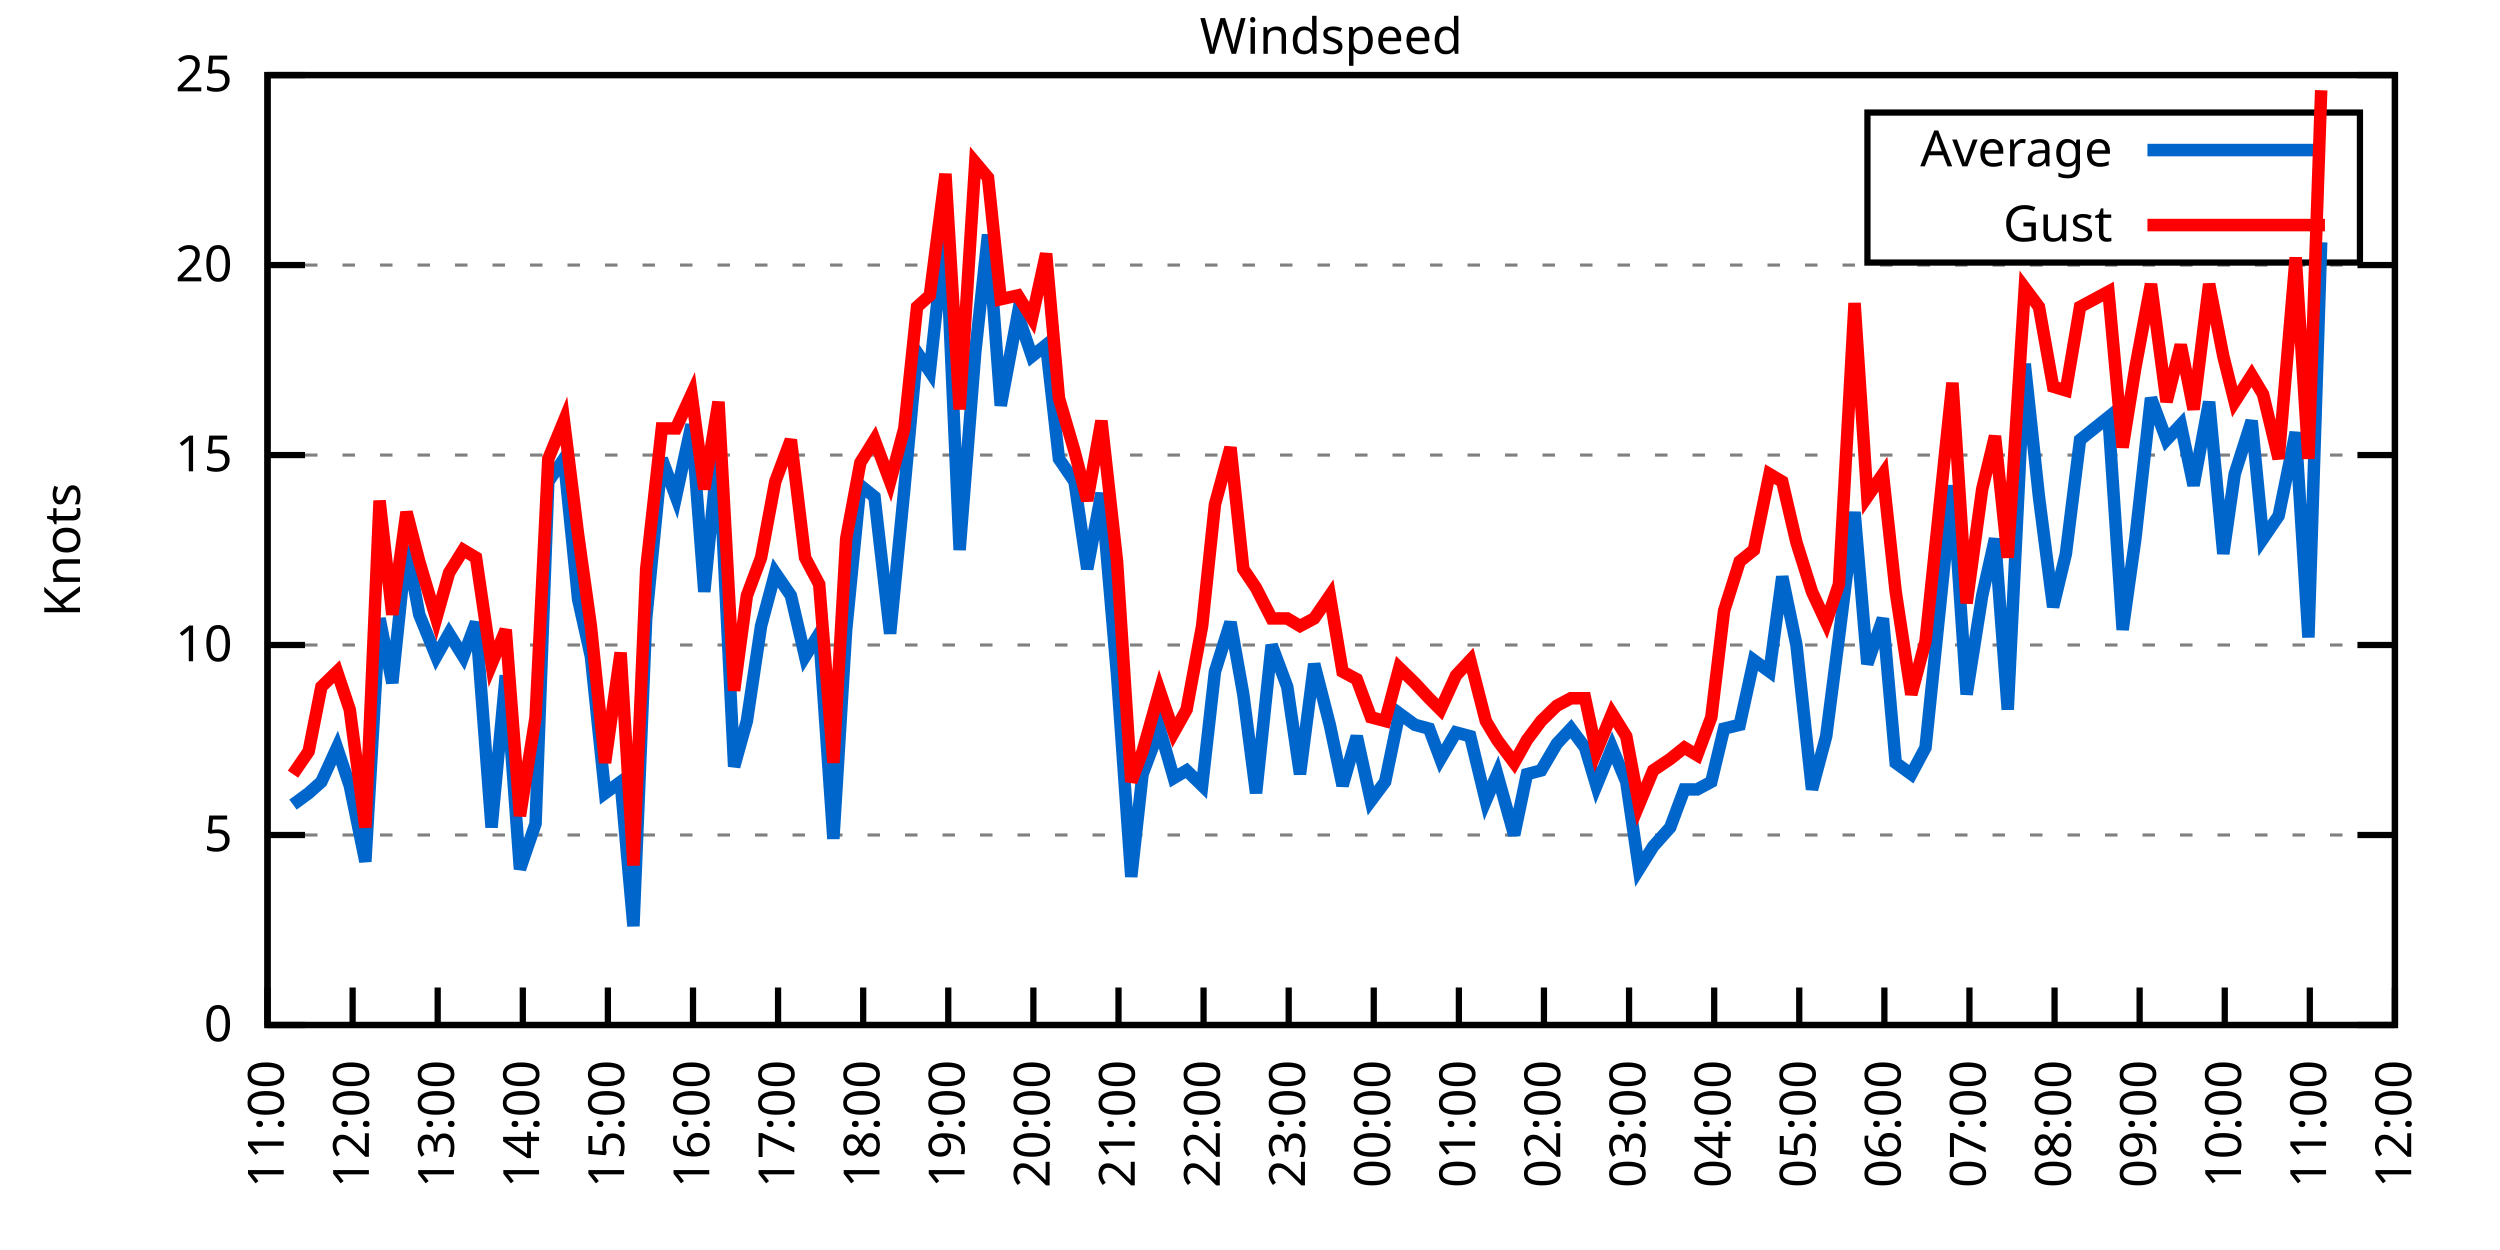
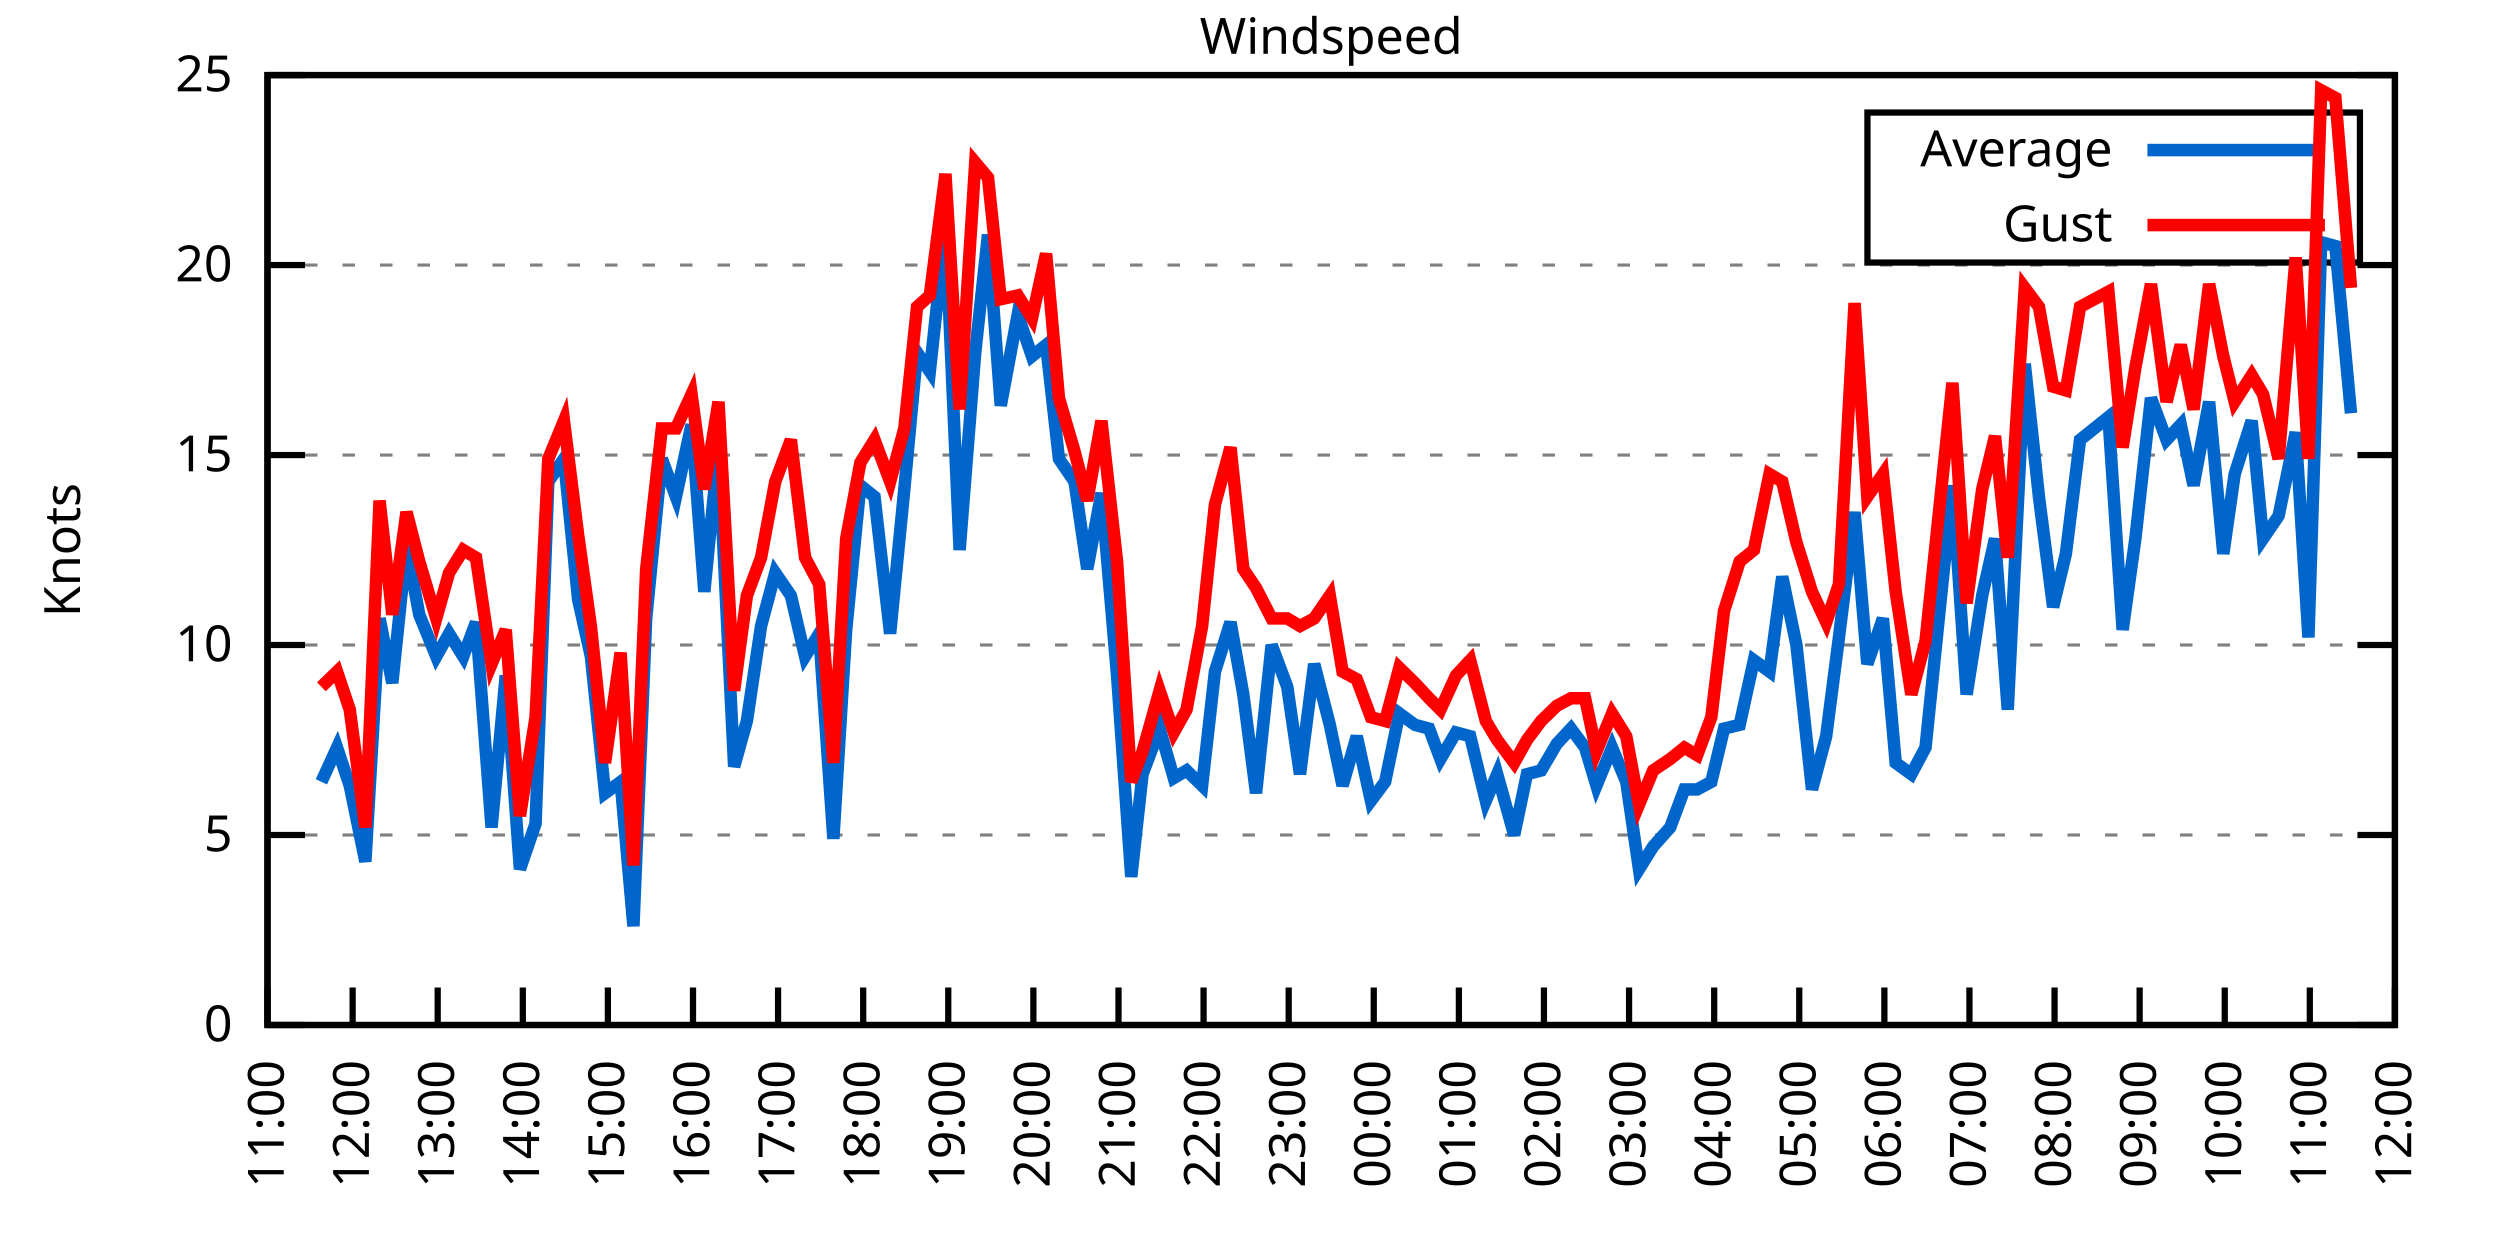
<svg xmlns="http://www.w3.org/2000/svg" xmlns:xlink="http://www.w3.org/1999/xlink" width="400" height="200" viewBox="0 0 400 200">
  <g id="gnuplot_canvas">
    <rect x="0" y="0" width="400" height="200" fill="none" />
    <defs>
      <circle id="gpDot" r="0.5" stroke-width="0.5" stroke="currentColor" />
      <path id="gpPt0" stroke-width="0.333" stroke="currentColor" d="M-1,0 h2 M0,-1 v2" />
      <path id="gpPt1" stroke-width="0.333" stroke="currentColor" d="M-1,-1 L1,1 M1,-1 L-1,1" />
      <path id="gpPt2" stroke-width="0.333" stroke="currentColor" d="M-1,0 L1,0 M0,-1 L0,1 M-1,-1 L1,1 M-1,1 L1,-1" />
      <rect id="gpPt3" stroke-width="0.333" stroke="currentColor" x="-1" y="-1" width="2" height="2" />
      <rect id="gpPt4" stroke-width="0.333" stroke="currentColor" fill="currentColor" x="-1" y="-1" width="2" height="2" />
      <circle id="gpPt5" stroke-width="0.333" stroke="currentColor" cx="0" cy="0" r="1" />
      <use xlink:href="#gpPt5" id="gpPt6" fill="currentColor" stroke="none" />
      <path id="gpPt7" stroke-width="0.333" stroke="currentColor" d="M0,-1.33 L-1.33,0.67 L1.33,0.67 z" />
      <use xlink:href="#gpPt7" id="gpPt8" fill="currentColor" stroke="none" />
      <use xlink:href="#gpPt7" id="gpPt9" stroke="currentColor" transform="rotate(180)" />
      <use xlink:href="#gpPt9" id="gpPt10" fill="currentColor" stroke="none" />
      <use xlink:href="#gpPt3" id="gpPt11" stroke="currentColor" transform="rotate(45)" />
      <use xlink:href="#gpPt11" id="gpPt12" fill="currentColor" stroke="none" />
      <path id="gpPt13" stroke-width="0.333" stroke="currentColor" d="M0,1.330 L1.265,0.411 L0.782,-1.067 L-0.782,-1.076 L-1.265,0.411 z" />
      <use xlink:href="#gpPt13" id="gpPt14" fill="currentColor" stroke="none" />
      <filter id="textbox" filterUnits="objectBoundingBox" x="0" y="0" height="1" width="1">
        <feFlood flood-color="white" flood-opacity="1" result="bgnd" />
        <feComposite in="SourceGraphic" in2="bgnd" operator="atop" />
      </filter>
      <filter id="greybox" filterUnits="objectBoundingBox" x="0" y="0" height="1" width="1">
        <feFlood flood-color="lightgrey" flood-opacity="1" result="grey" />
        <feComposite in="SourceGraphic" in2="grey" operator="atop" />
      </filter>
    </defs>
    <g fill="none" color="white" stroke="currentColor" stroke-width="1.00" stroke-linecap="butt" stroke-linejoin="miter">
</g>
    <g fill="none" color="black" stroke="currentColor" stroke-width="1.00" stroke-linecap="butt" stroke-linejoin="miter">
      <g stroke="none" shape-rendering="crispEdges">
        <polygon fill="rgb(255, 255, 255)" points="42.80,164.00 383.18,164.00 383.18,12.02 42.80,12.02 " />
      </g>
    </g>
    <g fill="none" color="black" stroke="currentColor" stroke-width="1.00" stroke-linecap="butt" stroke-linejoin="miter">
</g>
    <g fill="none" color="black" stroke="black" stroke-width="0.50" stroke-linecap="butt" stroke-linejoin="miter">
</g>
    <g fill="none" color="gray" stroke="currentColor" stroke-width="0.50" stroke-linecap="butt" stroke-linejoin="miter">
      <path stroke="gray" stroke-dasharray="2,4" class="gridline" d="M42.80,164.00 L383.19,164.00  " />
    </g>
    <g fill="none" color="gray" stroke="gray" stroke-width="1.00" stroke-linecap="butt" stroke-linejoin="miter">
</g>
    <g fill="none" color="black" stroke="currentColor" stroke-width="1.00" stroke-linecap="butt" stroke-linejoin="miter">
      <path stroke="black" d="M42.80,164.00 L48.80,164.00 M383.19,164.00 L377.19,164.00  " />
      <g transform="translate(37.20,166.60)" stroke="none" fill="black" font-family="Sans" font-size="8.00" text-anchor="end">
        <text>
          <tspan font-family="Sans"> 0</tspan>
        </text>
      </g>
    </g>
    <g fill="none" color="black" stroke="currentColor" stroke-width="1.00" stroke-linecap="butt" stroke-linejoin="miter">
</g>
    <g fill="none" color="black" stroke="black" stroke-width="0.50" stroke-linecap="butt" stroke-linejoin="miter">
</g>
    <g fill="none" color="gray" stroke="currentColor" stroke-width="0.50" stroke-linecap="butt" stroke-linejoin="miter">
      <path stroke="gray" stroke-dasharray="2,4" class="gridline" d="M42.80,133.60 L383.19,133.60  " />
    </g>
    <g fill="none" color="gray" stroke="gray" stroke-width="1.00" stroke-linecap="butt" stroke-linejoin="miter">
</g>
    <g fill="none" color="black" stroke="currentColor" stroke-width="1.00" stroke-linecap="butt" stroke-linejoin="miter">
      <path stroke="black" d="M42.80,133.60 L48.80,133.60 M383.19,133.60 L377.19,133.60  " />
      <g transform="translate(37.20,136.20)" stroke="none" fill="black" font-family="Sans" font-size="8.00" text-anchor="end">
        <text>
          <tspan font-family="Sans"> 5</tspan>
        </text>
      </g>
    </g>
    <g fill="none" color="black" stroke="currentColor" stroke-width="1.00" stroke-linecap="butt" stroke-linejoin="miter">
</g>
    <g fill="none" color="black" stroke="black" stroke-width="0.50" stroke-linecap="butt" stroke-linejoin="miter">
</g>
    <g fill="none" color="gray" stroke="currentColor" stroke-width="0.50" stroke-linecap="butt" stroke-linejoin="miter">
      <path stroke="gray" stroke-dasharray="2,4" class="gridline" d="M42.80,103.20 L383.19,103.20  " />
    </g>
    <g fill="none" color="gray" stroke="gray" stroke-width="1.00" stroke-linecap="butt" stroke-linejoin="miter">
</g>
    <g fill="none" color="black" stroke="currentColor" stroke-width="1.00" stroke-linecap="butt" stroke-linejoin="miter">
      <path stroke="black" d="M42.80,103.20 L48.80,103.20 M383.19,103.20 L377.19,103.20  " />
      <g transform="translate(37.20,105.80)" stroke="none" fill="black" font-family="Sans" font-size="8.00" text-anchor="end">
        <text>
          <tspan font-family="Sans"> 10</tspan>
        </text>
      </g>
    </g>
    <g fill="none" color="black" stroke="currentColor" stroke-width="1.00" stroke-linecap="butt" stroke-linejoin="miter">
</g>
    <g fill="none" color="black" stroke="black" stroke-width="0.50" stroke-linecap="butt" stroke-linejoin="miter">
</g>
    <g fill="none" color="gray" stroke="currentColor" stroke-width="0.50" stroke-linecap="butt" stroke-linejoin="miter">
      <path stroke="gray" stroke-dasharray="2,4" class="gridline" d="M42.80,72.81 L383.19,72.81  " />
    </g>
    <g fill="none" color="gray" stroke="gray" stroke-width="1.00" stroke-linecap="butt" stroke-linejoin="miter">
</g>
    <g fill="none" color="black" stroke="currentColor" stroke-width="1.00" stroke-linecap="butt" stroke-linejoin="miter">
      <path stroke="black" d="M42.80,72.81 L48.80,72.81 M383.19,72.81 L377.19,72.81  " />
      <g transform="translate(37.20,75.41)" stroke="none" fill="black" font-family="Sans" font-size="8.00" text-anchor="end">
        <text>
          <tspan font-family="Sans"> 15</tspan>
        </text>
      </g>
    </g>
    <g fill="none" color="black" stroke="currentColor" stroke-width="1.00" stroke-linecap="butt" stroke-linejoin="miter">
</g>
    <g fill="none" color="black" stroke="black" stroke-width="0.50" stroke-linecap="butt" stroke-linejoin="miter">
</g>
    <g fill="none" color="gray" stroke="currentColor" stroke-width="0.50" stroke-linecap="butt" stroke-linejoin="miter">
      <path stroke="gray" stroke-dasharray="2,4" class="gridline" d="M42.80,42.41 L383.19,42.41  " />
    </g>
    <g fill="none" color="gray" stroke="gray" stroke-width="1.00" stroke-linecap="butt" stroke-linejoin="miter">
</g>
    <g fill="none" color="black" stroke="currentColor" stroke-width="1.00" stroke-linecap="butt" stroke-linejoin="miter">
      <path stroke="black" d="M42.80,42.41 L48.80,42.41 M383.19,42.41 L377.19,42.41  " />
      <g transform="translate(37.20,45.01)" stroke="none" fill="black" font-family="Sans" font-size="8.00" text-anchor="end">
        <text>
          <tspan font-family="Sans"> 20</tspan>
        </text>
      </g>
    </g>
    <g fill="none" color="black" stroke="currentColor" stroke-width="1.00" stroke-linecap="butt" stroke-linejoin="miter">
</g>
    <g fill="none" color="black" stroke="black" stroke-width="0.50" stroke-linecap="butt" stroke-linejoin="miter">
</g>
    <g fill="none" color="gray" stroke="currentColor" stroke-width="0.50" stroke-linecap="butt" stroke-linejoin="miter">
      <path stroke="gray" stroke-dasharray="2,4" class="gridline" d="M42.80,12.01 L383.19,12.01  " />
    </g>
    <g fill="none" color="gray" stroke="gray" stroke-width="1.00" stroke-linecap="butt" stroke-linejoin="miter">
</g>
    <g fill="none" color="black" stroke="currentColor" stroke-width="1.00" stroke-linecap="butt" stroke-linejoin="miter">
      <path stroke="black" d="M42.80,12.01 L48.80,12.01 M383.19,12.01 L377.19,12.01  " />
      <g transform="translate(37.20,14.61)" stroke="none" fill="black" font-family="Sans" font-size="8.00" text-anchor="end">
        <text>
          <tspan font-family="Sans"> 25</tspan>
        </text>
      </g>
    </g>
    <g fill="none" color="black" stroke="currentColor" stroke-width="1.00" stroke-linecap="butt" stroke-linejoin="miter">
      <path stroke="black" d="M42.80,164.00 L42.80,158.00  " />
      <g transform="translate(45.40,169.60) rotate(270.00)" stroke="none" fill="black" font-family="Sans" font-size="8.00" text-anchor="end">
        <text>
          <tspan font-family="Sans">11:00</tspan>
        </text>
      </g>
    </g>
    <g fill="none" color="black" stroke="currentColor" stroke-width="1.00" stroke-linecap="butt" stroke-linejoin="miter">
      <path stroke="black" d="M56.42,164.00 L56.42,158.00  " />
      <g transform="translate(59.02,169.60) rotate(270.00)" stroke="none" fill="black" font-family="Sans" font-size="8.00" text-anchor="end">
        <text>
          <tspan font-family="Sans">12:00</tspan>
        </text>
      </g>
    </g>
    <g fill="none" color="black" stroke="currentColor" stroke-width="1.00" stroke-linecap="butt" stroke-linejoin="miter">
      <path stroke="black" d="M70.03,164.00 L70.03,158.00  " />
      <g transform="translate(72.63,169.60) rotate(270.00)" stroke="none" fill="black" font-family="Sans" font-size="8.00" text-anchor="end">
        <text>
          <tspan font-family="Sans">13:00</tspan>
        </text>
      </g>
    </g>
    <g fill="none" color="black" stroke="currentColor" stroke-width="1.00" stroke-linecap="butt" stroke-linejoin="miter">
      <path stroke="black" d="M83.65,164.00 L83.65,158.00  " />
      <g transform="translate(86.25,169.60) rotate(270.00)" stroke="none" fill="black" font-family="Sans" font-size="8.00" text-anchor="end">
        <text>
          <tspan font-family="Sans">14:00</tspan>
        </text>
      </g>
    </g>
    <g fill="none" color="black" stroke="currentColor" stroke-width="1.00" stroke-linecap="butt" stroke-linejoin="miter">
      <path stroke="black" d="M97.26,164.00 L97.26,158.00  " />
      <g transform="translate(99.86,169.60) rotate(270.00)" stroke="none" fill="black" font-family="Sans" font-size="8.00" text-anchor="end">
        <text>
          <tspan font-family="Sans">15:00</tspan>
        </text>
      </g>
    </g>
    <g fill="none" color="black" stroke="currentColor" stroke-width="1.00" stroke-linecap="butt" stroke-linejoin="miter">
      <path stroke="black" d="M110.88,164.00 L110.88,158.00  " />
      <g transform="translate(113.48,169.60) rotate(270.00)" stroke="none" fill="black" font-family="Sans" font-size="8.00" text-anchor="end">
        <text>
          <tspan font-family="Sans">16:00</tspan>
        </text>
      </g>
    </g>
    <g fill="none" color="black" stroke="currentColor" stroke-width="1.00" stroke-linecap="butt" stroke-linejoin="miter">
      <path stroke="black" d="M124.49,164.00 L124.49,158.00  " />
      <g transform="translate(127.09,169.60) rotate(270.00)" stroke="none" fill="black" font-family="Sans" font-size="8.00" text-anchor="end">
        <text>
          <tspan font-family="Sans">17:00</tspan>
        </text>
      </g>
    </g>
    <g fill="none" color="black" stroke="currentColor" stroke-width="1.00" stroke-linecap="butt" stroke-linejoin="miter">
      <path stroke="black" d="M138.11,164.00 L138.11,158.00  " />
      <g transform="translate(140.71,169.60) rotate(270.00)" stroke="none" fill="black" font-family="Sans" font-size="8.00" text-anchor="end">
        <text>
          <tspan font-family="Sans">18:00</tspan>
        </text>
      </g>
    </g>
    <g fill="none" color="black" stroke="currentColor" stroke-width="1.00" stroke-linecap="butt" stroke-linejoin="miter">
      <path stroke="black" d="M151.72,164.00 L151.72,158.00  " />
      <g transform="translate(154.32,169.60) rotate(270.00)" stroke="none" fill="black" font-family="Sans" font-size="8.00" text-anchor="end">
        <text>
          <tspan font-family="Sans">19:00</tspan>
        </text>
      </g>
    </g>
    <g fill="none" color="black" stroke="currentColor" stroke-width="1.00" stroke-linecap="butt" stroke-linejoin="miter">
      <path stroke="black" d="M165.34,164.00 L165.34,158.00  " />
      <g transform="translate(167.94,169.60) rotate(270.00)" stroke="none" fill="black" font-family="Sans" font-size="8.00" text-anchor="end">
        <text>
          <tspan font-family="Sans">20:00</tspan>
        </text>
      </g>
    </g>
    <g fill="none" color="black" stroke="currentColor" stroke-width="1.00" stroke-linecap="butt" stroke-linejoin="miter">
      <path stroke="black" d="M178.96,164.00 L178.96,158.00  " />
      <g transform="translate(181.56,169.60) rotate(270.00)" stroke="none" fill="black" font-family="Sans" font-size="8.00" text-anchor="end">
        <text>
          <tspan font-family="Sans">21:00</tspan>
        </text>
      </g>
    </g>
    <g fill="none" color="black" stroke="currentColor" stroke-width="1.00" stroke-linecap="butt" stroke-linejoin="miter">
      <path stroke="black" d="M192.57,164.00 L192.57,158.00  " />
      <g transform="translate(195.17,169.60) rotate(270.00)" stroke="none" fill="black" font-family="Sans" font-size="8.00" text-anchor="end">
        <text>
          <tspan font-family="Sans">22:00</tspan>
        </text>
      </g>
    </g>
    <g fill="none" color="black" stroke="currentColor" stroke-width="1.00" stroke-linecap="butt" stroke-linejoin="miter">
      <path stroke="black" d="M206.19,164.00 L206.19,158.00  " />
      <g transform="translate(208.79,169.60) rotate(270.00)" stroke="none" fill="black" font-family="Sans" font-size="8.00" text-anchor="end">
        <text>
          <tspan font-family="Sans">23:00</tspan>
        </text>
      </g>
    </g>
    <g fill="none" color="black" stroke="currentColor" stroke-width="1.00" stroke-linecap="butt" stroke-linejoin="miter">
      <path stroke="black" d="M219.80,164.00 L219.80,158.00  " />
      <g transform="translate(222.40,169.60) rotate(270.00)" stroke="none" fill="black" font-family="Sans" font-size="8.00" text-anchor="end">
        <text>
          <tspan font-family="Sans">00:00</tspan>
        </text>
      </g>
    </g>
    <g fill="none" color="black" stroke="currentColor" stroke-width="1.00" stroke-linecap="butt" stroke-linejoin="miter">
      <path stroke="black" d="M233.42,164.00 L233.42,158.00  " />
      <g transform="translate(236.02,169.60) rotate(270.00)" stroke="none" fill="black" font-family="Sans" font-size="8.00" text-anchor="end">
        <text>
          <tspan font-family="Sans">01:00</tspan>
        </text>
      </g>
    </g>
    <g fill="none" color="black" stroke="currentColor" stroke-width="1.00" stroke-linecap="butt" stroke-linejoin="miter">
      <path stroke="black" d="M247.03,164.00 L247.03,158.00  " />
      <g transform="translate(249.63,169.60) rotate(270.00)" stroke="none" fill="black" font-family="Sans" font-size="8.00" text-anchor="end">
        <text>
          <tspan font-family="Sans">02:00</tspan>
        </text>
      </g>
    </g>
    <g fill="none" color="black" stroke="currentColor" stroke-width="1.00" stroke-linecap="butt" stroke-linejoin="miter">
      <path stroke="black" d="M260.65,164.00 L260.65,158.00  " />
      <g transform="translate(263.25,169.60) rotate(270.00)" stroke="none" fill="black" font-family="Sans" font-size="8.00" text-anchor="end">
        <text>
          <tspan font-family="Sans">03:00</tspan>
        </text>
      </g>
    </g>
    <g fill="none" color="black" stroke="currentColor" stroke-width="1.00" stroke-linecap="butt" stroke-linejoin="miter">
      <path stroke="black" d="M274.27,164.00 L274.27,158.00  " />
      <g transform="translate(276.87,169.60) rotate(270.00)" stroke="none" fill="black" font-family="Sans" font-size="8.00" text-anchor="end">
        <text>
          <tspan font-family="Sans">04:00</tspan>
        </text>
      </g>
    </g>
    <g fill="none" color="black" stroke="currentColor" stroke-width="1.00" stroke-linecap="butt" stroke-linejoin="miter">
      <path stroke="black" d="M287.88,164.00 L287.88,158.00  " />
      <g transform="translate(290.48,169.60) rotate(270.00)" stroke="none" fill="black" font-family="Sans" font-size="8.00" text-anchor="end">
        <text>
          <tspan font-family="Sans">05:00</tspan>
        </text>
      </g>
    </g>
    <g fill="none" color="black" stroke="currentColor" stroke-width="1.00" stroke-linecap="butt" stroke-linejoin="miter">
      <path stroke="black" d="M301.50,164.00 L301.50,158.00  " />
      <g transform="translate(304.10,169.60) rotate(270.00)" stroke="none" fill="black" font-family="Sans" font-size="8.00" text-anchor="end">
        <text>
          <tspan font-family="Sans">06:00</tspan>
        </text>
      </g>
    </g>
    <g fill="none" color="black" stroke="currentColor" stroke-width="1.00" stroke-linecap="butt" stroke-linejoin="miter">
      <path stroke="black" d="M315.11,164.00 L315.11,158.00  " />
      <g transform="translate(317.71,169.60) rotate(270.00)" stroke="none" fill="black" font-family="Sans" font-size="8.00" text-anchor="end">
        <text>
          <tspan font-family="Sans">07:00</tspan>
        </text>
      </g>
    </g>
    <g fill="none" color="black" stroke="currentColor" stroke-width="1.00" stroke-linecap="butt" stroke-linejoin="miter">
      <path stroke="black" d="M328.73,164.00 L328.73,158.00  " />
      <g transform="translate(331.33,169.60) rotate(270.00)" stroke="none" fill="black" font-family="Sans" font-size="8.00" text-anchor="end">
        <text>
          <tspan font-family="Sans">08:00</tspan>
        </text>
      </g>
    </g>
    <g fill="none" color="black" stroke="currentColor" stroke-width="1.00" stroke-linecap="butt" stroke-linejoin="miter">
      <path stroke="black" d="M342.34,164.00 L342.34,158.00  " />
      <g transform="translate(344.94,169.60) rotate(270.00)" stroke="none" fill="black" font-family="Sans" font-size="8.00" text-anchor="end">
        <text>
          <tspan font-family="Sans">09:00</tspan>
        </text>
      </g>
    </g>
    <g fill="none" color="black" stroke="currentColor" stroke-width="1.00" stroke-linecap="butt" stroke-linejoin="miter">
      <path stroke="black" d="M355.96,164.00 L355.96,158.00  " />
      <g transform="translate(358.56,169.60) rotate(270.00)" stroke="none" fill="black" font-family="Sans" font-size="8.00" text-anchor="end">
        <text>
          <tspan font-family="Sans">10:00</tspan>
        </text>
      </g>
    </g>
    <g fill="none" color="black" stroke="currentColor" stroke-width="1.00" stroke-linecap="butt" stroke-linejoin="miter">
      <path stroke="black" d="M369.57,164.00 L369.57,158.00  " />
      <g transform="translate(372.17,169.60) rotate(270.00)" stroke="none" fill="black" font-family="Sans" font-size="8.00" text-anchor="end">
        <text>
          <tspan font-family="Sans">11:00</tspan>
        </text>
      </g>
    </g>
    <g fill="none" color="black" stroke="currentColor" stroke-width="1.00" stroke-linecap="butt" stroke-linejoin="miter">
      <path stroke="black" d="M383.19,164.00 L383.19,158.00  " />
      <g transform="translate(385.79,169.60) rotate(270.00)" stroke="none" fill="black" font-family="Sans" font-size="8.00" text-anchor="end">
        <text>
          <tspan font-family="Sans">12:00</tspan>
        </text>
      </g>
    </g>
    <g fill="none" color="black" stroke="currentColor" stroke-width="1.00" stroke-linecap="butt" stroke-linejoin="miter">
</g>
    <g fill="none" color="black" stroke="currentColor" stroke-width="1.00" stroke-linecap="butt" stroke-linejoin="miter">
      <path stroke="black" d="M42.80,12.01 L42.80,164.00 L383.19,164.00 L383.19,12.01 L42.80,12.01 Z  " />
    </g>
    <g fill="none" color="black" stroke="currentColor" stroke-width="1.00" stroke-linecap="butt" stroke-linejoin="miter">
</g>
    <g fill="none" color="black" stroke="currentColor" stroke-width="1.00" stroke-linecap="butt" stroke-linejoin="miter">
      <path stroke="black" d="M298.79,42.01 L298.79,18.01 L377.59,18.01 L377.59,42.01 L298.79,42.01 Z  " />
    </g>
    <g id="Windspeed_plot_1">
      <g fill="none" color="white" stroke="black" stroke-width="2.00" stroke-linecap="butt" stroke-linejoin="miter">
</g>
      <g fill="none" color="black" stroke="currentColor" stroke-width="2.00" stroke-linecap="butt" stroke-linejoin="miter">
        <g transform="translate(337.99,26.61)" stroke="none" fill="black" font-family="Sans" font-size="8.00" text-anchor="end">
          <text>
            <tspan font-family="Sans">Average</tspan>
          </text>
        </g>
      </g>
      <g fill="none" color="black" stroke="currentColor" stroke-width="2.00" stroke-linecap="butt" stroke-linejoin="miter">
-         <path stroke="rgb(  0, 102, 204)" d="M343.59,24.01 L371.99,24.01 M46.88,128.74 L49.38,126.91 L51.42,125.09 L53.92,119.62 L55.96,125.70 L58.46,137.86   L60.73,98.95 L62.77,109.28 L65.04,87.40 L67.08,98.34 L69.80,105.03 L71.85,101.38 L74.12,105.03 L76.16,99.56   L78.65,132.39 L80.92,108.07 L83.19,139.07 L85.69,131.78 L87.73,77.06 L90.23,73.41 L92.50,95.91 L94.54,105.03   L96.81,126.91 L99.30,125.09 L101.35,148.19 L103.39,98.95 L105.89,73.41 L108.15,79.49 L110.65,67.94 L112.69,94.69   L114.96,71.59 L117.46,122.66 L119.50,115.36 L121.77,100.16 L124.04,91.65 L126.54,95.30 L128.81,105.03 L131.07,101.38   L133.34,134.21 L135.39,100.77 L137.66,77.67 L139.92,79.49 L142.42,101.38 L144.69,78.28 L146.73,56.39 L148.77,59.43   L151.27,36.33 L153.54,88.00 L156.04,56.39 L158.08,37.54 L160.12,64.90 L162.84,50.31 L165.11,57.00 L167.38,55.18   L169.43,73.41 L171.92,77.06 L173.96,91.04 L176.23,78.89 L178.73,108.07 L181.00,140.29 L182.81,123.87 L185.54,116.58   L187.81,124.48 L189.85,123.27 L192.34,125.70 L194.39,107.46 L196.88,99.56 L198.93,111.11 L200.97,126.91 L203.46,103.20   L205.96,109.89 L208.00,123.87 L210.27,106.24 L212.77,115.97 L214.81,125.70 L217.08,117.80 L219.35,128.13 L221.62,125.09   L223.89,114.15 L226.38,115.97 L228.65,116.58 L230.47,121.44 L232.96,117.19 L235.23,117.80 L237.73,128.13 L239.55,123.87   L242.27,133.60 L244.31,123.87 L246.58,123.27 L249.08,119.01 L251.35,116.58 L253.61,119.62 L255.43,125.70 L257.93,119.62   L260.20,125.09 L262.24,139.07 L264.51,135.43 L267.23,132.39 L269.50,126.31 L271.54,126.31 L273.81,125.09 L275.85,116.58   L278.35,115.97 L280.62,105.64 L283.12,107.46 L285.16,92.26 L287.43,103.20 L289.92,126.31 L292.19,117.80 L294.23,101.99   L296.73,81.93 L298.77,106.24 L301.27,98.95 L303.31,122.05 L305.81,123.87 L308.08,119.62 L312.39,77.67 L314.66,111.11   L317.15,95.30 L319.20,86.18 L321.24,113.54 L323.96,58.21 L326.23,79.49 L328.50,97.12 L330.54,88.61 L332.81,70.37   L337.35,66.73 L339.62,100.77 L341.66,86.18 L344.16,63.69 L346.65,70.37 L348.92,67.94 L350.97,77.67 L353.46,64.29   L355.73,88.61 L357.55,75.85 L360.27,67.33 L362.09,86.18 L364.58,82.53 L367.31,69.16 L369.35,101.99 L371.39,38.76    " />
+         <path stroke="rgb(  0, 102, 204)" d="M343.59,24.01 L371.99,24.01 M51.42,125.09 L53.92,119.62 L55.96,125.70 L58.46,137.86 L60.73,98.95 L62.77,109.28   L65.04,87.40 L67.08,98.34 L69.80,105.03 L71.85,101.38 L74.12,105.03 L76.16,99.56 L78.65,132.39 L80.92,108.07   L83.19,139.07 L85.69,131.78 L87.73,77.06 L90.23,73.41 L92.50,95.91 L94.54,105.03 L96.81,126.91 L99.30,125.09   L101.35,148.19 L103.39,98.95 L105.89,73.41 L108.15,79.49 L110.65,67.94 L112.69,94.69 L114.96,71.59 L117.46,122.66   L119.50,115.36 L121.77,100.16 L124.04,91.65 L126.54,95.30 L128.81,105.03 L131.07,101.38 L133.34,134.21 L135.39,100.77   L137.66,77.67 L139.92,79.49 L142.42,101.38 L144.69,78.28 L146.73,56.39 L148.77,59.43 L151.27,36.33 L153.54,88.00   L156.04,56.39 L158.08,37.54 L160.12,64.90 L162.84,50.31 L165.11,57.00 L167.38,55.18 L169.43,73.41 L171.92,77.06   L173.96,91.04 L176.23,78.89 L178.73,108.07 L181.00,140.29 L182.81,123.87 L185.54,116.58 L187.81,124.48 L189.85,123.27   L192.34,125.70 L194.39,107.46 L196.88,99.56 L198.93,111.11 L200.97,126.91 L203.46,103.20 L205.96,109.89 L208.00,123.87   L210.27,106.24 L212.77,115.97 L214.81,125.70 L217.08,117.80 L219.35,128.13 L221.62,125.09 L223.89,114.15 L226.38,115.97   L228.65,116.58 L230.47,121.44 L232.96,117.19 L235.23,117.80 L237.73,128.13 L239.55,123.87 L242.27,133.60 L244.31,123.87   L246.58,123.27 L249.08,119.01 L251.35,116.58 L253.61,119.62 L255.43,125.70 L257.93,119.62 L260.20,125.09 L262.24,139.07   L264.51,135.43 L267.23,132.39 L269.50,126.31 L271.54,126.31 L273.81,125.09 L275.85,116.58 L278.35,115.97 L280.62,105.64   L283.12,107.46 L285.16,92.26 L287.43,103.20 L289.92,126.31 L292.19,117.80 L294.23,101.99 L296.73,81.93 L298.77,106.24   L301.27,98.95 L303.31,122.05 L305.81,123.87 L308.08,119.62 L312.39,77.67 L314.66,111.11 L317.15,95.30 L319.20,86.18   L321.24,113.54 L323.96,58.21 L326.23,79.49 L328.50,97.12 L330.54,88.61 L332.81,70.37 L337.35,66.73 L339.62,100.77   L341.66,86.18 L344.16,63.69 L346.65,70.37 L348.92,67.94 L350.97,77.67 L353.46,64.29 L355.73,88.61 L357.55,75.85   L360.27,67.33 L362.09,86.18 L364.58,82.53 L367.31,69.16 L369.35,101.99 L371.39,38.76 L373.66,39.37 L376.16,66.12    " />
      </g>
    </g>
    <g id="Windspeed_plot_2">
      <g fill="none" color="black" stroke="currentColor" stroke-width="2.00" stroke-linecap="butt" stroke-linejoin="miter">
        <g transform="translate(337.99,38.61)" stroke="none" fill="black" font-family="Sans" font-size="8.00" text-anchor="end">
          <text>
            <tspan font-family="Sans">Gust</tspan>
          </text>
        </g>
      </g>
      <g fill="none" color="black" stroke="currentColor" stroke-width="2.00" stroke-linecap="butt" stroke-linejoin="miter">
-         <path stroke="rgb(255,   0,   0)" d="M343.59,36.01 L371.99,36.01 M46.88,123.87 L49.38,120.23 L51.42,109.89 L53.92,107.46 L55.96,113.54 L58.46,132.39   L60.73,80.10 L62.77,98.34 L65.04,81.93 L67.08,89.83 L69.80,98.95 L71.85,91.65 L74.12,88.00 L76.16,89.22   L78.65,106.24 L80.92,100.77 L83.19,130.56 L85.69,114.76 L87.73,73.41 L90.23,67.33 L92.50,85.57 L94.54,100.16   L96.81,122.05 L99.30,104.42 L101.35,138.47 L103.39,91.04 L105.89,68.55 L108.15,68.55 L110.65,63.08 L112.69,78.28   L114.96,64.29 L117.46,110.50 L119.50,95.30 L121.77,89.22 L124.04,77.06 L126.54,70.37 L128.81,89.22 L131.07,93.48   L133.34,122.05 L135.39,86.18 L137.66,74.02 L139.92,70.37 L142.42,77.06 L144.69,68.55 L146.73,49.10 L148.77,47.27   L151.27,27.82 L153.54,65.51 L156.04,25.99 L158.08,28.42 L160.12,47.88 L162.84,47.27 L165.11,50.92 L167.38,40.58   L169.43,63.69 L171.92,72.20 L173.96,80.10 L176.23,67.33 L178.73,89.83 L181.00,125.09 L182.81,120.23 L185.54,110.50   L187.81,117.19 L189.85,113.54 L192.34,100.16 L194.39,80.71 L196.88,71.59 L198.93,91.04 L200.97,94.08 L203.46,98.95   L205.96,98.95 L208.00,100.16 L210.27,98.95 L212.77,95.30 L214.81,107.46 L217.08,108.68 L219.35,114.76 L221.62,115.36   L223.89,106.85 L226.38,109.28 L228.65,111.72 L230.47,113.54 L232.96,108.07 L235.23,105.64 L237.73,115.36 L239.55,118.40   L242.27,122.05 L244.31,118.40 L246.58,115.36 L249.08,112.93 L251.35,111.72 L253.61,111.72 L255.43,120.23 L257.93,114.15   L260.20,117.80 L262.24,128.74 L264.51,123.27 L267.23,121.44 L269.50,119.62 L271.54,120.83 L273.81,114.76 L275.85,97.73   L278.35,89.83 L280.62,88.00 L283.12,75.85 L285.16,77.06 L287.43,86.79 L289.92,94.69 L292.19,99.56 L294.23,93.48   L296.73,48.49 L298.77,79.49 L301.27,75.85 L303.31,94.69 L305.81,111.11 L308.08,102.60 L312.39,61.25 L314.66,96.52   L317.15,78.28 L319.20,69.77 L321.24,89.22 L323.96,46.06 L326.23,49.10 L328.50,61.86 L330.54,62.47 L332.81,49.10   L337.35,46.66 L339.62,71.59 L341.66,58.82 L344.16,45.45 L346.65,64.29 L348.92,55.18 L350.97,65.51 L353.46,45.45   L355.73,57.00 L357.55,64.29 L360.27,60.04 L362.09,63.08 L364.58,73.41 L367.31,41.19 L369.35,73.41 L371.39,14.44    " />
+         <path stroke="rgb(255,   0,   0)" d="M343.59,36.01 L371.99,36.01 M51.42,109.89 L53.92,107.46 L55.96,113.54 L58.46,132.39 L60.73,80.10 L62.77,98.34   L65.04,81.93 L67.08,89.83 L69.80,98.95 L71.85,91.65 L74.12,88.00 L76.16,89.22 L78.65,106.24 L80.92,100.77   L83.19,130.56 L85.69,114.76 L87.73,73.41 L90.23,67.33 L92.50,85.57 L94.54,100.16 L96.81,122.05 L99.30,104.42   L101.35,138.47 L103.39,91.04 L105.89,68.55 L108.15,68.55 L110.65,63.08 L112.69,78.28 L114.96,64.29 L117.46,110.50   L119.50,95.30 L121.77,89.22 L124.04,77.06 L126.54,70.37 L128.81,89.22 L131.07,93.48 L133.34,122.05 L135.39,86.18   L137.66,74.02 L139.92,70.37 L142.42,77.06 L144.69,68.55 L146.73,49.10 L148.77,47.27 L151.27,27.82 L153.54,65.51   L156.04,25.99 L158.08,28.42 L160.12,47.88 L162.84,47.27 L165.11,50.92 L167.38,40.58 L169.43,63.69 L171.92,72.20   L173.96,80.10 L176.23,67.33 L178.73,89.83 L181.00,125.09 L182.81,120.23 L185.54,110.50 L187.81,117.19 L189.85,113.54   L192.34,100.16 L194.39,80.71 L196.88,71.59 L198.93,91.04 L200.97,94.08 L203.46,98.95 L205.96,98.95 L208.00,100.16   L210.27,98.95 L212.77,95.30 L214.81,107.46 L217.08,108.68 L219.35,114.76 L221.62,115.36 L223.89,106.85 L226.38,109.28   L228.65,111.72 L230.47,113.54 L232.96,108.07 L235.23,105.64 L237.73,115.36 L239.55,118.40 L242.27,122.05 L244.31,118.40   L246.58,115.36 L249.08,112.93 L251.35,111.72 L253.61,111.72 L255.43,120.23 L257.93,114.15 L260.20,117.80 L262.24,128.74   L264.51,123.27 L267.23,121.44 L269.50,119.62 L271.54,120.83 L273.81,114.76 L275.85,97.73 L278.35,89.83 L280.62,88.00   L283.12,75.85 L285.16,77.06 L287.43,86.79 L289.92,94.69 L292.19,99.56 L294.23,93.48 L296.73,48.49 L298.77,79.49   L301.27,75.85 L303.31,94.69 L305.81,111.11 L308.08,102.60 L312.39,61.25 L314.66,96.52 L317.15,78.28 L319.20,69.77   L321.24,89.22 L323.96,46.06 L326.23,49.10 L328.50,61.86 L330.54,62.47 L332.81,49.10 L337.35,46.66 L339.62,71.59   L341.66,58.82 L344.16,45.45 L346.65,64.29 L348.92,55.18 L350.97,65.51 L353.46,45.45 L355.73,57.00 L357.55,64.29   L360.27,60.04 L362.09,63.08 L364.58,73.41 L367.31,41.19 L369.35,73.41 L371.39,14.44 L373.66,15.66 L376.16,46.06    " />
      </g>
    </g>
    <g fill="none" color="black" stroke="currentColor" stroke-width="2.00" stroke-linecap="butt" stroke-linejoin="miter">
</g>
    <g fill="none" color="black" stroke="black" stroke-width="1.00" stroke-linecap="butt" stroke-linejoin="miter">
</g>
    <g fill="none" color="black" stroke="currentColor" stroke-width="1.00" stroke-linecap="butt" stroke-linejoin="miter">
      <path stroke="black" d="M42.80,12.01 L42.80,164.00 L383.19,164.00 L383.19,12.01 L42.80,12.01 Z  " />
      <g transform="translate(12.80,88.01) rotate(270.00)" stroke="none" fill="black" font-family="Sans" font-size="8.00" text-anchor="middle">
        <text>
          <tspan font-family="Sans">Knots</tspan>
        </text>
      </g>
    </g>
    <g fill="none" color="black" stroke="currentColor" stroke-width="1.00" stroke-linecap="butt" stroke-linejoin="miter">
</g>
    <g fill="none" color="black" stroke="currentColor" stroke-width="1.00" stroke-linecap="butt" stroke-linejoin="miter">
      <g transform="translate(212.99,8.61)" stroke="none" fill="black" font-family="Sans" font-size="8.00" text-anchor="middle">
        <text>
          <tspan font-family="Sans">Windspeed</tspan>
        </text>
      </g>
    </g>
    <g fill="none" color="black" stroke="currentColor" stroke-width="1.00" stroke-linecap="butt" stroke-linejoin="miter">
</g>
  </g>
</svg>
